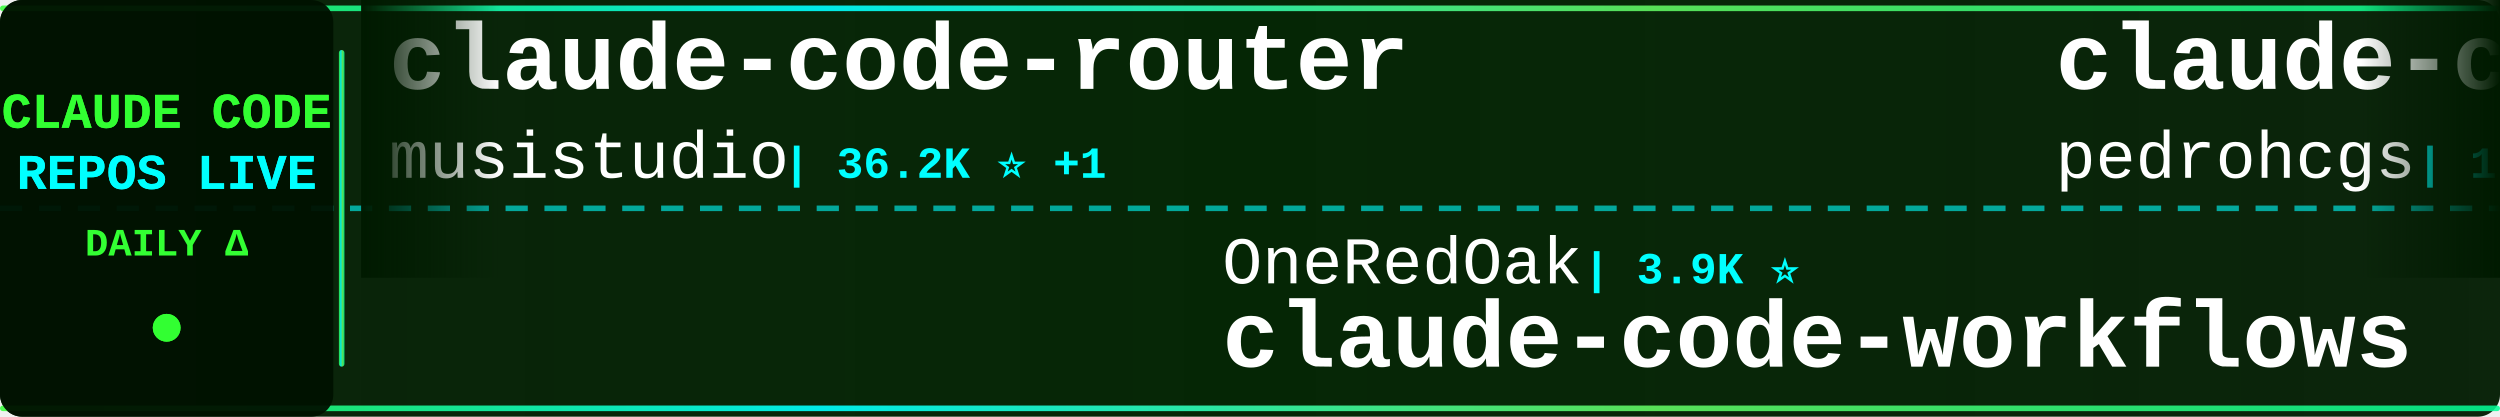
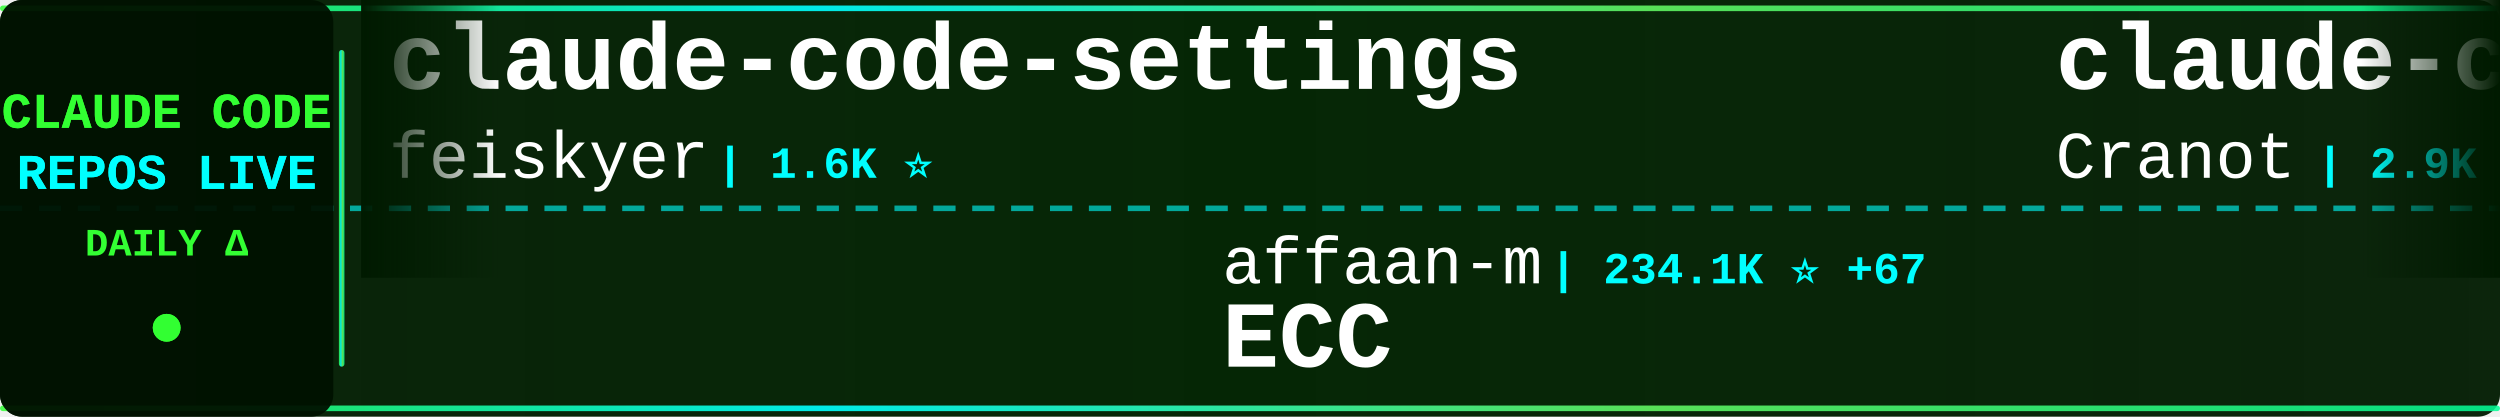
<svg xmlns="http://www.w3.org/2000/svg" width="900" height="150">
  <defs>
    <linearGradient id="tickerBg" x1="0%" y1="0%" x2="100%" y2="0%">
      <stop offset="0%" style="stop-color:#001a00;stop-opacity:0.95" />
      <stop offset="50%" style="stop-color:#002200;stop-opacity:0.98" />
      <stop offset="100%" style="stop-color:#001a00;stop-opacity:0.95" />
    </linearGradient>
    <linearGradient id="borderGrad" x1="0%" y1="0%" x2="100%" y2="0%">
      <stop offset="0%" style="stop-color:#33ff33;stop-opacity:0.85">
        <animate attributeName="stop-opacity" values="0.85;1;0.85" dur="2s" repeatCount="indefinite" />
      </stop>
      <stop offset="33%" style="stop-color:#00ffff;stop-opacity:0.9">
        <animate attributeName="stop-opacity" values="0.9;1;0.9" dur="2.2s" repeatCount="indefinite" />
      </stop>
      <stop offset="66%" style="stop-color:#66ff66;stop-opacity:0.85">
        <animate attributeName="stop-opacity" values="0.85;1;0.85" dur="1.8s" repeatCount="indefinite" />
      </stop>
      <stop offset="100%" style="stop-color:#00ff99;stop-opacity:0.85">
        <animate attributeName="stop-opacity" values="0.85;1;0.85" dur="2s" repeatCount="indefinite" />
      </stop>
    </linearGradient>
    <filter id="textGlow">
      <feGaussianBlur stdDeviation="0.1" result="coloredBlur" />
      <feMerge>
        <feMergeNode in="coloredBlur" />
        <feMergeNode in="SourceGraphic" />
      </feMerge>
    </filter>
    <filter id="metricGlow">
      <feGaussianBlur stdDeviation="0.2" result="coloredBlur" />
      <feMerge>
        <feMergeNode in="coloredBlur" />
        <feMergeNode in="SourceGraphic" />
      </feMerge>
    </filter>
    <linearGradient id="leftFade" x1="0%" y1="0%" x2="100%" y2="0%">
      <stop offset="0%" style="stop-color:#001a00;stop-opacity:1" />
      <stop offset="100%" style="stop-color:#001a00;stop-opacity:0" />
    </linearGradient>
    <linearGradient id="rightFade" x1="0%" y1="0%" x2="100%" y2="0%">
      <stop offset="0%" style="stop-color:#001a00;stop-opacity:0" />
      <stop offset="100%" style="stop-color:#001a00;stop-opacity:1" />
    </linearGradient>
  </defs>
  <rect width="900" height="150" fill="url(#tickerBg)" rx="8" />
  <rect x="0" y="2" width="900" height="2" fill="url(#borderGrad)" rx="1" />
  <rect x="0" y="146" width="900" height="2" fill="url(#borderGrad)" rx="1" />
  <line x1="0" y1="75" x2="900" y2="75" stroke="#00ffff" stroke-width="2" stroke-dasharray="8 6" opacity="0.6" />
  <rect x="0" y="0" width="120" height="150" fill="#001100" opacity="0.95" rx="8" />
  <text x="60" y="46" font-family="'Courier New', monospace" font-size="18" font-weight="bold" fill="#33ff33" text-anchor="middle" filter="url(#textGlow)">
    CLAUDE CODE
  </text>
  <text x="60" y="68" font-family="'Courier New', monospace" font-size="18" font-weight="bold" fill="#00ffff" text-anchor="middle" filter="url(#textGlow)">
    REPOS LIVE
  </text>
  <text x="60" y="92" font-family="'Courier New', monospace" font-size="14" font-weight="bold" fill="#33ff33" text-anchor="middle">
    DAILY Δ
  </text>
  <circle cx="60" cy="118" r="5" fill="#33ff33" filter="url(#metricGlow)">
    <animate attributeName="r" values="4;6;4" dur="1.5s" repeatCount="indefinite" />
    <animate attributeName="opacity" values="0.6;1;0.6" dur="1.5s" repeatCount="indefinite" />
  </circle>
  <rect x="122" y="18" width="2" height="114" fill="url(#borderGrad)" rx="1" />
  <clipPath id="tickerClip">
    <rect x="130" y="0" width="770" height="150" />
  </clipPath>
  <g clip-path="url(#tickerClip)">
    <g id="tickerItems">
      <animateTransform attributeName="transform" attributeType="XML" type="translate" from="0 0" to="-3000 0" dur="54s" repeatCount="indefinite" />
      <g transform="translate(0, 0)">
-         <text x="140" y="32" font-family="'Courier New', monospace" font-size="34" font-weight="bold" fill="#ffffff">claude-code-router</text>
-         <text x="140" y="64" font-family="'Courier New', monospace" font-size="24" font-weight="normal" fill="#ffffff" opacity="1.0">musistudio</text>
-         <text x="282" y="64" font-family="'Courier New', monospace" font-size="16" font-weight="bold" fill="#00ffff"> | 36.2K ⭐ +1</text>
+         <text x="140" y="32" font-family="'Courier New', monospace" font-size="34" font-weight="bold" fill="#ffffff">claude-code-settings</text>
+         <text x="140" y="64" font-family="'Courier New', monospace" font-size="24" font-weight="normal" fill="#ffffff" opacity="1.0">feiskyer</text>
+         <text x="258" y="64" font-family="'Courier New', monospace" font-size="16" font-weight="bold" fill="#00ffff"> | 1.6K ⭐</text>
      </g>
      <g transform="translate(300, 0)">
-         <text x="140" y="102" font-family="'Courier New', monospace" font-size="24" font-weight="normal" fill="#ffffff" opacity="1.0">OneRedOak</text>
-         <text x="270" y="102" font-family="'Courier New', monospace" font-size="16" font-weight="bold" fill="#00ffff"> | 3.9K ⭐</text>
-         <text x="140" y="132" font-family="'Courier New', monospace" font-size="34" font-weight="bold" fill="#ffffff">claude-code-workflows</text>
+         <text x="140" y="102" font-family="'Courier New', monospace" font-size="24" font-weight="normal" fill="#ffffff" opacity="1.0">affaan-m</text>
+         <text x="258" y="102" font-family="'Courier New', monospace" font-size="16" font-weight="bold" fill="#00ffff"> | 234.1K ⭐ +67</text>
+         <text x="140" y="132" font-family="'Courier New', monospace" font-size="34" font-weight="bold" fill="#ffffff">ECC</text>
      </g>
      <g transform="translate(600, 0)">
-         <text x="140" y="32" font-family="'Courier New', monospace" font-size="34" font-weight="bold" fill="#ffffff">claude-code-my-workflow</text>
-         <text x="140" y="64" font-family="'Courier New', monospace" font-size="24" font-weight="normal" fill="#ffffff" opacity="1.0">pedrohcgs</text>
-         <text x="270" y="64" font-family="'Courier New', monospace" font-size="16" font-weight="bold" fill="#00ffff"> | 1.4K ⭐ +1</text>
+         <text x="140" y="32" font-family="'Courier New', monospace" font-size="34" font-weight="bold" fill="#ffffff">claude-code-guide</text>
+         <text x="140" y="64" font-family="'Courier New', monospace" font-size="24" font-weight="normal" fill="#ffffff" opacity="1.0">Cranot</text>
+         <text x="234" y="64" font-family="'Courier New', monospace" font-size="16" font-weight="bold" fill="#00ffff"> | 2.9K ⭐</text>
      </g>
      <g transform="translate(900, 0)">
-         <text x="140" y="102" font-family="'Courier New', monospace" font-size="24" font-weight="normal" fill="#ffffff" opacity="1.0">edmund-io</text>
-         <text x="270" y="102" font-family="'Courier New', monospace" font-size="16" font-weight="bold" fill="#00ffff"> | 1.5K ⭐</text>
-         <text x="140" y="132" font-family="'Courier New', monospace" font-size="34" font-weight="bold" fill="#ffffff">edmunds-claude-code</text>
+         <text x="140" y="102" font-family="'Courier New', monospace" font-size="24" font-weight="normal" fill="#ffffff" opacity="1.0">nicedreamzapp</text>
+         <text x="318" y="102" font-family="'Courier New', monospace" font-size="16" font-weight="bold" fill="#00ffff"> | 3.0K ⭐</text>
+         <text x="140" y="132" font-family="'Courier New', monospace" font-size="34" font-weight="bold" fill="#ffffff">claude-code-local</text>
      </g>
      <g transform="translate(1200, 0)">
-         <text x="140" y="32" font-family="'Courier New', monospace" font-size="34" font-weight="bold" fill="#ffffff">claude-code-source-code-...</text>
-         <text x="140" y="64" font-family="'Courier New', monospace" font-size="24" font-weight="normal" fill="#ffffff" opacity="1.0">ghuntley</text>
-         <text x="258" y="64" font-family="'Courier New', monospace" font-size="16" font-weight="bold" fill="#00ffff"> | 986 ⭐</text>
+         <text x="140" y="32" font-family="'Courier New', monospace" font-size="34" font-weight="bold" fill="#ffffff">claude-code-plugins-plus...</text>
+         <text x="140" y="64" font-family="'Courier New', monospace" font-size="24" font-weight="normal" fill="#ffffff" opacity="1.0">jeremylongshore</text>
+         <text x="342" y="64" font-family="'Courier New', monospace" font-size="16" font-weight="bold" fill="#00ffff"> | 2.6K ⭐</text>
      </g>
      <g transform="translate(1500, 0)">
-         <text x="140" y="102" font-family="'Courier New', monospace" font-size="24" font-weight="normal" fill="#ffffff" opacity="1.0">pengchengneo</text>
-         <text x="306" y="102" font-family="'Courier New', monospace" font-size="16" font-weight="bold" fill="#00ffff"> | 1.7K ⭐</text>
-         <text x="140" y="132" font-family="'Courier New', monospace" font-size="34" font-weight="bold" fill="#ffffff">Claude-Code</text>
+         <text x="140" y="102" font-family="'Courier New', monospace" font-size="24" font-weight="normal" fill="#ffffff" opacity="1.0">Windy3f3f3f3f</text>
+         <text x="318" y="102" font-family="'Courier New', monospace" font-size="16" font-weight="bold" fill="#00ffff"> | 2.5K ⭐ -1</text>
+         <text x="140" y="132" font-family="'Courier New', monospace" font-size="34" font-weight="bold" fill="#ffffff">claude-code-from-scratch</text>
      </g>
      <g transform="translate(1800, 0)">
-         <text x="140" y="32" font-family="'Courier New', monospace" font-size="34" font-weight="bold" fill="#ffffff">my-claude-code-setup</text>
-         <text x="140" y="64" font-family="'Courier New', monospace" font-size="24" font-weight="normal" fill="#ffffff" opacity="1.0">centminmod</text>
-         <text x="282" y="64" font-family="'Courier New', monospace" font-size="16" font-weight="bold" fill="#00ffff"> | 2.5K ⭐</text>
+         <text x="140" y="32" font-family="'Courier New', monospace" font-size="34" font-weight="bold" fill="#ffffff">everything-claude-code-z...</text>
+         <text x="140" y="64" font-family="'Courier New', monospace" font-size="24" font-weight="normal" fill="#ffffff" opacity="1.0">xu-xiang</text>
+         <text x="258" y="64" font-family="'Courier New', monospace" font-size="16" font-weight="bold" fill="#00ffff"> | 1.8K ⭐</text>
      </g>
      <g transform="translate(2100, 0)">
-         <text x="140" y="102" font-family="'Courier New', monospace" font-size="24" font-weight="normal" fill="#ffffff" opacity="1.0">router-for-me</text>
-         <text x="318" y="102" font-family="'Courier New', monospace" font-size="16" font-weight="bold" fill="#00ffff"> | 45.2K ⭐ +10</text>
-         <text x="140" y="132" font-family="'Courier New', monospace" font-size="34" font-weight="bold" fill="#ffffff">CLIProxyAPI</text>
+         <text x="140" y="102" font-family="'Courier New', monospace" font-size="24" font-weight="normal" fill="#ffffff" opacity="1.0">shareAI-lab</text>
+         <text x="294" y="102" font-family="'Courier New', monospace" font-size="16" font-weight="bold" fill="#00ffff"> | 72.4K ⭐ +2</text>
+         <text x="140" y="132" font-family="'Courier New', monospace" font-size="34" font-weight="bold" fill="#ffffff">learn-claude-code</text>
      </g>
      <g transform="translate(2400, 0)">
+         <text x="140" y="32" font-family="'Courier New', monospace" font-size="34" font-weight="bold" fill="#ffffff">claude-code-from-source</text>
+         <text x="140" y="64" font-family="'Courier New', monospace" font-size="24" font-weight="normal" fill="#ffffff" opacity="1.0">alejandrobalderas</text>
+         <text x="366" y="64" font-family="'Courier New', monospace" font-size="16" font-weight="bold" fill="#00ffff"> | 2.7K ⭐</text>
+       </g>
+       <g transform="translate(2700, 0)">
+         <text x="140" y="102" font-family="'Courier New', monospace" font-size="24" font-weight="normal" fill="#ffffff" opacity="1.0">lorryjovens-hub</text>
+         <text x="342" y="102" font-family="'Courier New', monospace" font-size="16" font-weight="bold" fill="#00ffff"> | 1.7K ⭐</text>
+         <text x="140" y="132" font-family="'Courier New', monospace" font-size="34" font-weight="bold" fill="#ffffff">claude-code-rust</text>
+       </g>
+       <g transform="translate(3000, 0)">
+         <text x="140" y="32" font-family="'Courier New', monospace" font-size="34" font-weight="bold" fill="#ffffff">claude-code-settings</text>
+         <text x="140" y="64" font-family="'Courier New', monospace" font-size="24" font-weight="normal" fill="#ffffff" opacity="1.0">feiskyer</text>
+         <text x="258" y="64" font-family="'Courier New', monospace" font-size="16" font-weight="bold" fill="#00ffff"> | 1.6K ⭐</text>
+       </g>
+       <g transform="translate(3300, 0)">
+         <text x="140" y="102" font-family="'Courier New', monospace" font-size="24" font-weight="normal" fill="#ffffff" opacity="1.0">affaan-m</text>
+         <text x="258" y="102" font-family="'Courier New', monospace" font-size="16" font-weight="bold" fill="#00ffff"> | 234.1K ⭐ +67</text>
+         <text x="140" y="132" font-family="'Courier New', monospace" font-size="34" font-weight="bold" fill="#ffffff">ECC</text>
+       </g>
+       <g transform="translate(3600, 0)">
        <text x="140" y="32" font-family="'Courier New', monospace" font-size="34" font-weight="bold" fill="#ffffff">claude-code-guide</text>
        <text x="140" y="64" font-family="'Courier New', monospace" font-size="24" font-weight="normal" fill="#ffffff" opacity="1.0">Cranot</text>
-         <text x="234" y="64" font-family="'Courier New', monospace" font-size="16" font-weight="bold" fill="#00ffff"> | 2.9K ⭐ +2</text>
-       </g>
-       <g transform="translate(2700, 0)">
-         <text x="140" y="102" font-family="'Courier New', monospace" font-size="24" font-weight="normal" fill="#ffffff" opacity="1.0">Yeachan-Heo</text>
-         <text x="294" y="102" font-family="'Courier New', monospace" font-size="16" font-weight="bold" fill="#00ffff"> | 38.1K ⭐ -1</text>
-         <text x="140" y="132" font-family="'Courier New', monospace" font-size="34" font-weight="bold" fill="#ffffff">oh-my-claudecode</text>
-       </g>
-       <g transform="translate(3000, 0)">
-         <text x="140" y="32" font-family="'Courier New', monospace" font-size="34" font-weight="bold" fill="#ffffff">claude-code-router</text>
-         <text x="140" y="64" font-family="'Courier New', monospace" font-size="24" font-weight="normal" fill="#ffffff" opacity="1.0">musistudio</text>
-         <text x="282" y="64" font-family="'Courier New', monospace" font-size="16" font-weight="bold" fill="#00ffff"> | 36.2K ⭐ +1</text>
-       </g>
-       <g transform="translate(3300, 0)">
-         <text x="140" y="102" font-family="'Courier New', monospace" font-size="24" font-weight="normal" fill="#ffffff" opacity="1.0">OneRedOak</text>
-         <text x="270" y="102" font-family="'Courier New', monospace" font-size="16" font-weight="bold" fill="#00ffff"> | 3.9K ⭐</text>
-         <text x="140" y="132" font-family="'Courier New', monospace" font-size="34" font-weight="bold" fill="#ffffff">claude-code-workflows</text>
-       </g>
-       <g transform="translate(3600, 0)">
-         <text x="140" y="32" font-family="'Courier New', monospace" font-size="34" font-weight="bold" fill="#ffffff">claude-code-my-workflow</text>
-         <text x="140" y="64" font-family="'Courier New', monospace" font-size="24" font-weight="normal" fill="#ffffff" opacity="1.0">pedrohcgs</text>
-         <text x="270" y="64" font-family="'Courier New', monospace" font-size="16" font-weight="bold" fill="#00ffff"> | 1.4K ⭐ +1</text>
+         <text x="234" y="64" font-family="'Courier New', monospace" font-size="16" font-weight="bold" fill="#00ffff"> | 2.9K ⭐</text>
      </g>
      <g transform="translate(3900, 0)">
-         <text x="140" y="102" font-family="'Courier New', monospace" font-size="24" font-weight="normal" fill="#ffffff" opacity="1.0">edmund-io</text>
-         <text x="270" y="102" font-family="'Courier New', monospace" font-size="16" font-weight="bold" fill="#00ffff"> | 1.5K ⭐</text>
-         <text x="140" y="132" font-family="'Courier New', monospace" font-size="34" font-weight="bold" fill="#ffffff">edmunds-claude-code</text>
+         <text x="140" y="102" font-family="'Courier New', monospace" font-size="24" font-weight="normal" fill="#ffffff" opacity="1.0">nicedreamzapp</text>
+         <text x="318" y="102" font-family="'Courier New', monospace" font-size="16" font-weight="bold" fill="#00ffff"> | 3.0K ⭐</text>
+         <text x="140" y="132" font-family="'Courier New', monospace" font-size="34" font-weight="bold" fill="#ffffff">claude-code-local</text>
      </g>
    </g>
  </g>
  <rect x="130" y="0" width="50" height="100" fill="url(#leftFade)" />
  <rect x="850" y="0" width="50" height="100" fill="url(#rightFade)" />
</svg>
